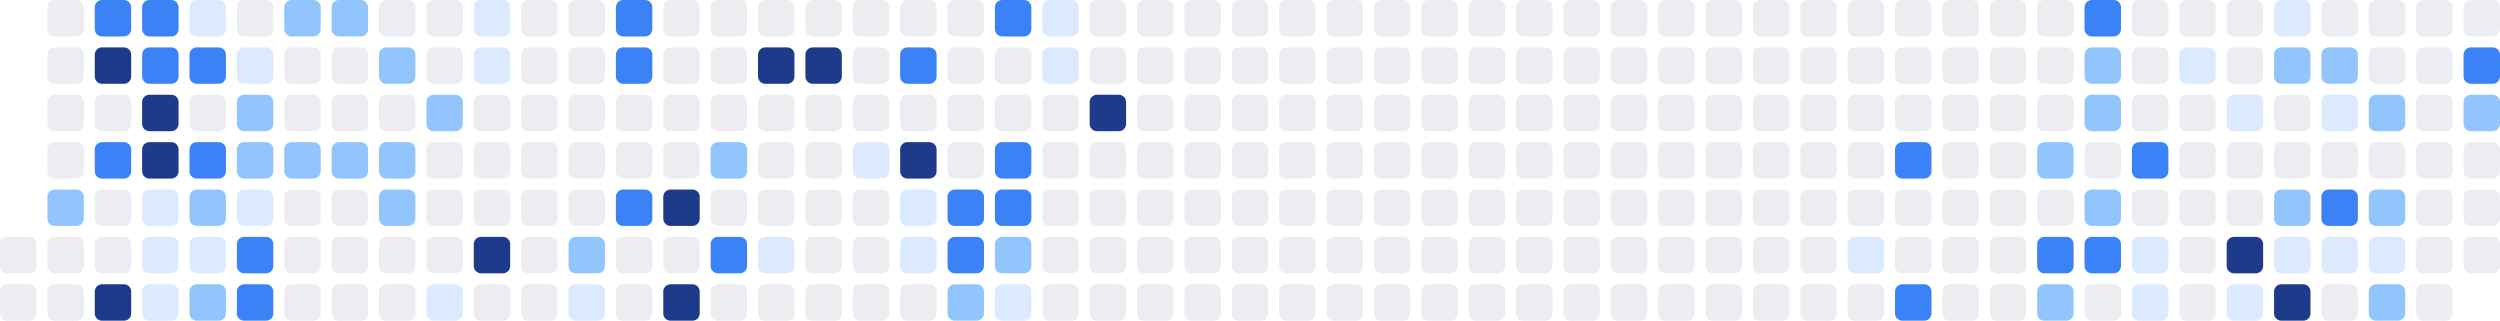
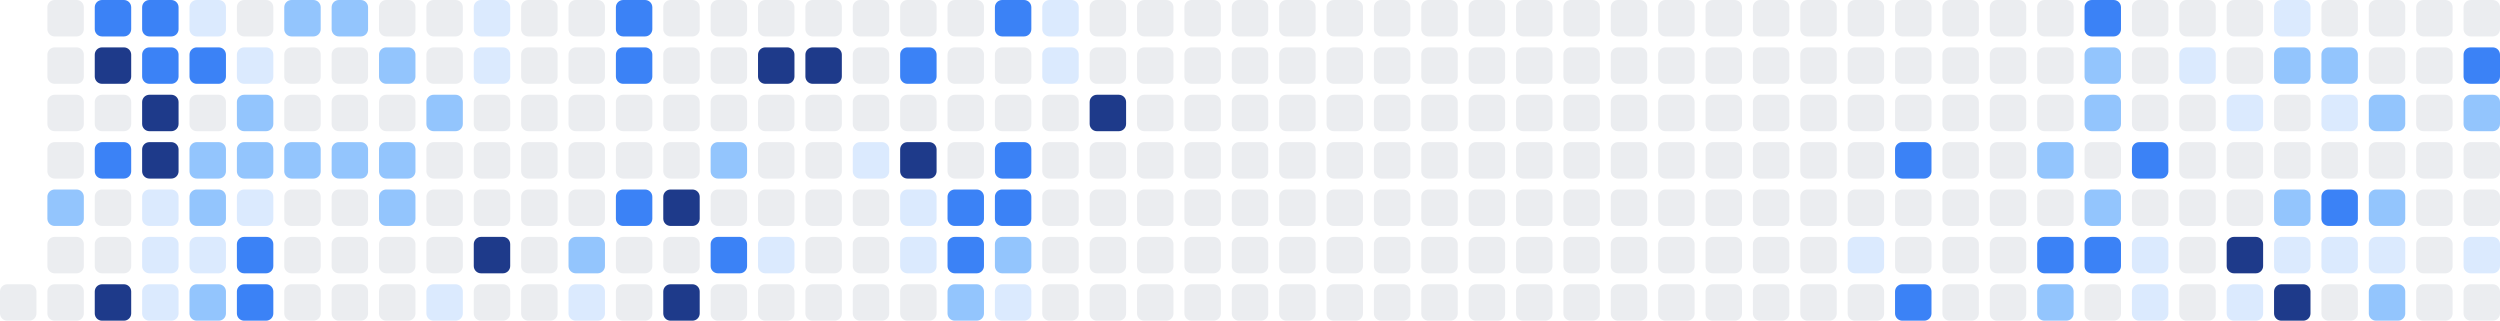
<svg xmlns="http://www.w3.org/2000/svg" width="686" height="88" viewBox="0 0 686 88" role="img" aria-label="Shikimori activity heatmap">
-   <rect x="0" y="65" width="10" height="10" rx="2" ry="2" fill="#ebedf0" />
  <rect x="0" y="78" width="10" height="10" rx="2" ry="2" fill="#ebedf0" />
  <rect x="13" y="0" width="10" height="10" rx="2" ry="2" fill="#ebedf0" />
  <rect x="13" y="13" width="10" height="10" rx="2" ry="2" fill="#ebedf0" />
  <rect x="13" y="26" width="10" height="10" rx="2" ry="2" fill="#ebedf0" />
  <rect x="13" y="39" width="10" height="10" rx="2" ry="2" fill="#ebedf0" />
  <rect x="13" y="52" width="10" height="10" rx="2" ry="2" fill="#93c5fd" />
  <rect x="13" y="65" width="10" height="10" rx="2" ry="2" fill="#ebedf0" />
  <rect x="13" y="78" width="10" height="10" rx="2" ry="2" fill="#ebedf0" />
  <rect x="26" y="0" width="10" height="10" rx="2" ry="2" fill="#3b82f6" />
  <rect x="26" y="13" width="10" height="10" rx="2" ry="2" fill="#1e3a8a" />
  <rect x="26" y="26" width="10" height="10" rx="2" ry="2" fill="#ebedf0" />
  <rect x="26" y="39" width="10" height="10" rx="2" ry="2" fill="#3b82f6" />
  <rect x="26" y="52" width="10" height="10" rx="2" ry="2" fill="#ebedf0" />
  <rect x="26" y="65" width="10" height="10" rx="2" ry="2" fill="#ebedf0" />
  <rect x="26" y="78" width="10" height="10" rx="2" ry="2" fill="#1e3a8a" />
  <rect x="39" y="0" width="10" height="10" rx="2" ry="2" fill="#3b82f6" />
  <rect x="39" y="13" width="10" height="10" rx="2" ry="2" fill="#3b82f6" />
  <rect x="39" y="26" width="10" height="10" rx="2" ry="2" fill="#1e3a8a" />
  <rect x="39" y="39" width="10" height="10" rx="2" ry="2" fill="#1e3a8a" />
  <rect x="39" y="52" width="10" height="10" rx="2" ry="2" fill="#dbeafe" />
  <rect x="39" y="65" width="10" height="10" rx="2" ry="2" fill="#dbeafe" />
  <rect x="39" y="78" width="10" height="10" rx="2" ry="2" fill="#dbeafe" />
  <rect x="52" y="0" width="10" height="10" rx="2" ry="2" fill="#dbeafe" />
  <rect x="52" y="13" width="10" height="10" rx="2" ry="2" fill="#3b82f6" />
  <rect x="52" y="26" width="10" height="10" rx="2" ry="2" fill="#ebedf0" />
-   <rect x="52" y="39" width="10" height="10" rx="2" ry="2" fill="#3b82f6" />
+   <rect x="52" y="39" width="10" height="10" rx="2" ry="2" fill="#93c5fd" />
  <rect x="52" y="52" width="10" height="10" rx="2" ry="2" fill="#93c5fd" />
  <rect x="52" y="65" width="10" height="10" rx="2" ry="2" fill="#dbeafe" />
  <rect x="52" y="78" width="10" height="10" rx="2" ry="2" fill="#93c5fd" />
  <rect x="65" y="0" width="10" height="10" rx="2" ry="2" fill="#ebedf0" />
  <rect x="65" y="13" width="10" height="10" rx="2" ry="2" fill="#dbeafe" />
  <rect x="65" y="26" width="10" height="10" rx="2" ry="2" fill="#93c5fd" />
  <rect x="65" y="39" width="10" height="10" rx="2" ry="2" fill="#93c5fd" />
  <rect x="65" y="52" width="10" height="10" rx="2" ry="2" fill="#dbeafe" />
  <rect x="65" y="65" width="10" height="10" rx="2" ry="2" fill="#3b82f6" />
  <rect x="65" y="78" width="10" height="10" rx="2" ry="2" fill="#3b82f6" />
  <rect x="78" y="0" width="10" height="10" rx="2" ry="2" fill="#93c5fd" />
  <rect x="78" y="13" width="10" height="10" rx="2" ry="2" fill="#ebedf0" />
  <rect x="78" y="26" width="10" height="10" rx="2" ry="2" fill="#ebedf0" />
  <rect x="78" y="39" width="10" height="10" rx="2" ry="2" fill="#93c5fd" />
  <rect x="78" y="52" width="10" height="10" rx="2" ry="2" fill="#ebedf0" />
  <rect x="78" y="65" width="10" height="10" rx="2" ry="2" fill="#ebedf0" />
  <rect x="78" y="78" width="10" height="10" rx="2" ry="2" fill="#ebedf0" />
  <rect x="91" y="0" width="10" height="10" rx="2" ry="2" fill="#93c5fd" />
  <rect x="91" y="13" width="10" height="10" rx="2" ry="2" fill="#ebedf0" />
  <rect x="91" y="26" width="10" height="10" rx="2" ry="2" fill="#ebedf0" />
  <rect x="91" y="39" width="10" height="10" rx="2" ry="2" fill="#93c5fd" />
  <rect x="91" y="52" width="10" height="10" rx="2" ry="2" fill="#ebedf0" />
  <rect x="91" y="65" width="10" height="10" rx="2" ry="2" fill="#ebedf0" />
  <rect x="91" y="78" width="10" height="10" rx="2" ry="2" fill="#ebedf0" />
  <rect x="104" y="0" width="10" height="10" rx="2" ry="2" fill="#ebedf0" />
  <rect x="104" y="13" width="10" height="10" rx="2" ry="2" fill="#93c5fd" />
  <rect x="104" y="26" width="10" height="10" rx="2" ry="2" fill="#ebedf0" />
  <rect x="104" y="39" width="10" height="10" rx="2" ry="2" fill="#93c5fd" />
  <rect x="104" y="52" width="10" height="10" rx="2" ry="2" fill="#93c5fd" />
  <rect x="104" y="65" width="10" height="10" rx="2" ry="2" fill="#ebedf0" />
  <rect x="104" y="78" width="10" height="10" rx="2" ry="2" fill="#ebedf0" />
  <rect x="117" y="0" width="10" height="10" rx="2" ry="2" fill="#ebedf0" />
  <rect x="117" y="13" width="10" height="10" rx="2" ry="2" fill="#ebedf0" />
  <rect x="117" y="26" width="10" height="10" rx="2" ry="2" fill="#93c5fd" />
  <rect x="117" y="39" width="10" height="10" rx="2" ry="2" fill="#ebedf0" />
  <rect x="117" y="52" width="10" height="10" rx="2" ry="2" fill="#ebedf0" />
  <rect x="117" y="65" width="10" height="10" rx="2" ry="2" fill="#ebedf0" />
  <rect x="117" y="78" width="10" height="10" rx="2" ry="2" fill="#dbeafe" />
  <rect x="130" y="0" width="10" height="10" rx="2" ry="2" fill="#dbeafe" />
  <rect x="130" y="13" width="10" height="10" rx="2" ry="2" fill="#dbeafe" />
  <rect x="130" y="26" width="10" height="10" rx="2" ry="2" fill="#ebedf0" />
  <rect x="130" y="39" width="10" height="10" rx="2" ry="2" fill="#ebedf0" />
  <rect x="130" y="52" width="10" height="10" rx="2" ry="2" fill="#ebedf0" />
  <rect x="130" y="65" width="10" height="10" rx="2" ry="2" fill="#1e3a8a" />
  <rect x="130" y="78" width="10" height="10" rx="2" ry="2" fill="#ebedf0" />
  <rect x="143" y="0" width="10" height="10" rx="2" ry="2" fill="#ebedf0" />
  <rect x="143" y="13" width="10" height="10" rx="2" ry="2" fill="#ebedf0" />
  <rect x="143" y="26" width="10" height="10" rx="2" ry="2" fill="#ebedf0" />
  <rect x="143" y="39" width="10" height="10" rx="2" ry="2" fill="#ebedf0" />
  <rect x="143" y="52" width="10" height="10" rx="2" ry="2" fill="#ebedf0" />
  <rect x="143" y="65" width="10" height="10" rx="2" ry="2" fill="#ebedf0" />
  <rect x="143" y="78" width="10" height="10" rx="2" ry="2" fill="#ebedf0" />
  <rect x="156" y="0" width="10" height="10" rx="2" ry="2" fill="#ebedf0" />
  <rect x="156" y="13" width="10" height="10" rx="2" ry="2" fill="#ebedf0" />
  <rect x="156" y="26" width="10" height="10" rx="2" ry="2" fill="#ebedf0" />
  <rect x="156" y="39" width="10" height="10" rx="2" ry="2" fill="#ebedf0" />
  <rect x="156" y="52" width="10" height="10" rx="2" ry="2" fill="#ebedf0" />
  <rect x="156" y="65" width="10" height="10" rx="2" ry="2" fill="#93c5fd" />
  <rect x="156" y="78" width="10" height="10" rx="2" ry="2" fill="#dbeafe" />
  <rect x="169" y="0" width="10" height="10" rx="2" ry="2" fill="#3b82f6" />
  <rect x="169" y="13" width="10" height="10" rx="2" ry="2" fill="#3b82f6" />
  <rect x="169" y="26" width="10" height="10" rx="2" ry="2" fill="#ebedf0" />
  <rect x="169" y="39" width="10" height="10" rx="2" ry="2" fill="#ebedf0" />
  <rect x="169" y="52" width="10" height="10" rx="2" ry="2" fill="#3b82f6" />
  <rect x="169" y="65" width="10" height="10" rx="2" ry="2" fill="#ebedf0" />
  <rect x="169" y="78" width="10" height="10" rx="2" ry="2" fill="#ebedf0" />
  <rect x="182" y="0" width="10" height="10" rx="2" ry="2" fill="#ebedf0" />
  <rect x="182" y="13" width="10" height="10" rx="2" ry="2" fill="#ebedf0" />
  <rect x="182" y="26" width="10" height="10" rx="2" ry="2" fill="#ebedf0" />
  <rect x="182" y="39" width="10" height="10" rx="2" ry="2" fill="#ebedf0" />
  <rect x="182" y="52" width="10" height="10" rx="2" ry="2" fill="#1e3a8a" />
  <rect x="182" y="65" width="10" height="10" rx="2" ry="2" fill="#ebedf0" />
  <rect x="182" y="78" width="10" height="10" rx="2" ry="2" fill="#1e3a8a" />
  <rect x="195" y="0" width="10" height="10" rx="2" ry="2" fill="#ebedf0" />
  <rect x="195" y="13" width="10" height="10" rx="2" ry="2" fill="#ebedf0" />
  <rect x="195" y="26" width="10" height="10" rx="2" ry="2" fill="#ebedf0" />
  <rect x="195" y="39" width="10" height="10" rx="2" ry="2" fill="#93c5fd" />
  <rect x="195" y="52" width="10" height="10" rx="2" ry="2" fill="#ebedf0" />
  <rect x="195" y="65" width="10" height="10" rx="2" ry="2" fill="#3b82f6" />
  <rect x="195" y="78" width="10" height="10" rx="2" ry="2" fill="#ebedf0" />
  <rect x="208" y="0" width="10" height="10" rx="2" ry="2" fill="#ebedf0" />
  <rect x="208" y="13" width="10" height="10" rx="2" ry="2" fill="#1e3a8a" />
  <rect x="208" y="26" width="10" height="10" rx="2" ry="2" fill="#ebedf0" />
  <rect x="208" y="39" width="10" height="10" rx="2" ry="2" fill="#ebedf0" />
  <rect x="208" y="52" width="10" height="10" rx="2" ry="2" fill="#ebedf0" />
  <rect x="208" y="65" width="10" height="10" rx="2" ry="2" fill="#dbeafe" />
  <rect x="208" y="78" width="10" height="10" rx="2" ry="2" fill="#ebedf0" />
  <rect x="221" y="0" width="10" height="10" rx="2" ry="2" fill="#ebedf0" />
  <rect x="221" y="13" width="10" height="10" rx="2" ry="2" fill="#1e3a8a" />
  <rect x="221" y="26" width="10" height="10" rx="2" ry="2" fill="#ebedf0" />
  <rect x="221" y="39" width="10" height="10" rx="2" ry="2" fill="#ebedf0" />
  <rect x="221" y="52" width="10" height="10" rx="2" ry="2" fill="#ebedf0" />
  <rect x="221" y="65" width="10" height="10" rx="2" ry="2" fill="#ebedf0" />
  <rect x="221" y="78" width="10" height="10" rx="2" ry="2" fill="#ebedf0" />
  <rect x="234" y="0" width="10" height="10" rx="2" ry="2" fill="#ebedf0" />
  <rect x="234" y="13" width="10" height="10" rx="2" ry="2" fill="#ebedf0" />
  <rect x="234" y="26" width="10" height="10" rx="2" ry="2" fill="#ebedf0" />
  <rect x="234" y="39" width="10" height="10" rx="2" ry="2" fill="#dbeafe" />
  <rect x="234" y="52" width="10" height="10" rx="2" ry="2" fill="#ebedf0" />
  <rect x="234" y="65" width="10" height="10" rx="2" ry="2" fill="#ebedf0" />
  <rect x="234" y="78" width="10" height="10" rx="2" ry="2" fill="#ebedf0" />
  <rect x="247" y="0" width="10" height="10" rx="2" ry="2" fill="#ebedf0" />
  <rect x="247" y="13" width="10" height="10" rx="2" ry="2" fill="#3b82f6" />
  <rect x="247" y="26" width="10" height="10" rx="2" ry="2" fill="#ebedf0" />
  <rect x="247" y="39" width="10" height="10" rx="2" ry="2" fill="#1e3a8a" />
  <rect x="247" y="52" width="10" height="10" rx="2" ry="2" fill="#dbeafe" />
  <rect x="247" y="65" width="10" height="10" rx="2" ry="2" fill="#dbeafe" />
  <rect x="247" y="78" width="10" height="10" rx="2" ry="2" fill="#ebedf0" />
  <rect x="260" y="0" width="10" height="10" rx="2" ry="2" fill="#ebedf0" />
  <rect x="260" y="13" width="10" height="10" rx="2" ry="2" fill="#ebedf0" />
  <rect x="260" y="26" width="10" height="10" rx="2" ry="2" fill="#ebedf0" />
  <rect x="260" y="39" width="10" height="10" rx="2" ry="2" fill="#ebedf0" />
  <rect x="260" y="52" width="10" height="10" rx="2" ry="2" fill="#3b82f6" />
  <rect x="260" y="65" width="10" height="10" rx="2" ry="2" fill="#3b82f6" />
  <rect x="260" y="78" width="10" height="10" rx="2" ry="2" fill="#93c5fd" />
  <rect x="273" y="0" width="10" height="10" rx="2" ry="2" fill="#3b82f6" />
  <rect x="273" y="13" width="10" height="10" rx="2" ry="2" fill="#ebedf0" />
  <rect x="273" y="26" width="10" height="10" rx="2" ry="2" fill="#ebedf0" />
  <rect x="273" y="39" width="10" height="10" rx="2" ry="2" fill="#3b82f6" />
  <rect x="273" y="52" width="10" height="10" rx="2" ry="2" fill="#3b82f6" />
  <rect x="273" y="65" width="10" height="10" rx="2" ry="2" fill="#93c5fd" />
  <rect x="273" y="78" width="10" height="10" rx="2" ry="2" fill="#dbeafe" />
  <rect x="286" y="0" width="10" height="10" rx="2" ry="2" fill="#dbeafe" />
  <rect x="286" y="13" width="10" height="10" rx="2" ry="2" fill="#dbeafe" />
  <rect x="286" y="26" width="10" height="10" rx="2" ry="2" fill="#ebedf0" />
  <rect x="286" y="39" width="10" height="10" rx="2" ry="2" fill="#ebedf0" />
  <rect x="286" y="52" width="10" height="10" rx="2" ry="2" fill="#ebedf0" />
  <rect x="286" y="65" width="10" height="10" rx="2" ry="2" fill="#ebedf0" />
  <rect x="286" y="78" width="10" height="10" rx="2" ry="2" fill="#ebedf0" />
  <rect x="299" y="0" width="10" height="10" rx="2" ry="2" fill="#ebedf0" />
  <rect x="299" y="13" width="10" height="10" rx="2" ry="2" fill="#ebedf0" />
  <rect x="299" y="26" width="10" height="10" rx="2" ry="2" fill="#1e3a8a" />
  <rect x="299" y="39" width="10" height="10" rx="2" ry="2" fill="#ebedf0" />
  <rect x="299" y="52" width="10" height="10" rx="2" ry="2" fill="#ebedf0" />
  <rect x="299" y="65" width="10" height="10" rx="2" ry="2" fill="#ebedf0" />
  <rect x="299" y="78" width="10" height="10" rx="2" ry="2" fill="#ebedf0" />
  <rect x="312" y="0" width="10" height="10" rx="2" ry="2" fill="#ebedf0" />
  <rect x="312" y="13" width="10" height="10" rx="2" ry="2" fill="#ebedf0" />
  <rect x="312" y="26" width="10" height="10" rx="2" ry="2" fill="#ebedf0" />
  <rect x="312" y="39" width="10" height="10" rx="2" ry="2" fill="#ebedf0" />
  <rect x="312" y="52" width="10" height="10" rx="2" ry="2" fill="#ebedf0" />
  <rect x="312" y="65" width="10" height="10" rx="2" ry="2" fill="#ebedf0" />
  <rect x="312" y="78" width="10" height="10" rx="2" ry="2" fill="#ebedf0" />
  <rect x="325" y="0" width="10" height="10" rx="2" ry="2" fill="#ebedf0" />
  <rect x="325" y="13" width="10" height="10" rx="2" ry="2" fill="#ebedf0" />
  <rect x="325" y="26" width="10" height="10" rx="2" ry="2" fill="#ebedf0" />
  <rect x="325" y="39" width="10" height="10" rx="2" ry="2" fill="#ebedf0" />
  <rect x="325" y="52" width="10" height="10" rx="2" ry="2" fill="#ebedf0" />
  <rect x="325" y="65" width="10" height="10" rx="2" ry="2" fill="#ebedf0" />
  <rect x="325" y="78" width="10" height="10" rx="2" ry="2" fill="#ebedf0" />
  <rect x="338" y="0" width="10" height="10" rx="2" ry="2" fill="#ebedf0" />
  <rect x="338" y="13" width="10" height="10" rx="2" ry="2" fill="#ebedf0" />
  <rect x="338" y="26" width="10" height="10" rx="2" ry="2" fill="#ebedf0" />
  <rect x="338" y="39" width="10" height="10" rx="2" ry="2" fill="#ebedf0" />
  <rect x="338" y="52" width="10" height="10" rx="2" ry="2" fill="#ebedf0" />
  <rect x="338" y="65" width="10" height="10" rx="2" ry="2" fill="#ebedf0" />
  <rect x="338" y="78" width="10" height="10" rx="2" ry="2" fill="#ebedf0" />
  <rect x="351" y="0" width="10" height="10" rx="2" ry="2" fill="#ebedf0" />
  <rect x="351" y="13" width="10" height="10" rx="2" ry="2" fill="#ebedf0" />
  <rect x="351" y="26" width="10" height="10" rx="2" ry="2" fill="#ebedf0" />
  <rect x="351" y="39" width="10" height="10" rx="2" ry="2" fill="#ebedf0" />
  <rect x="351" y="52" width="10" height="10" rx="2" ry="2" fill="#ebedf0" />
  <rect x="351" y="65" width="10" height="10" rx="2" ry="2" fill="#ebedf0" />
  <rect x="351" y="78" width="10" height="10" rx="2" ry="2" fill="#ebedf0" />
  <rect x="364" y="0" width="10" height="10" rx="2" ry="2" fill="#ebedf0" />
  <rect x="364" y="13" width="10" height="10" rx="2" ry="2" fill="#ebedf0" />
  <rect x="364" y="26" width="10" height="10" rx="2" ry="2" fill="#ebedf0" />
  <rect x="364" y="39" width="10" height="10" rx="2" ry="2" fill="#ebedf0" />
  <rect x="364" y="52" width="10" height="10" rx="2" ry="2" fill="#ebedf0" />
  <rect x="364" y="65" width="10" height="10" rx="2" ry="2" fill="#ebedf0" />
  <rect x="364" y="78" width="10" height="10" rx="2" ry="2" fill="#ebedf0" />
  <rect x="377" y="0" width="10" height="10" rx="2" ry="2" fill="#ebedf0" />
  <rect x="377" y="13" width="10" height="10" rx="2" ry="2" fill="#ebedf0" />
  <rect x="377" y="26" width="10" height="10" rx="2" ry="2" fill="#ebedf0" />
  <rect x="377" y="39" width="10" height="10" rx="2" ry="2" fill="#ebedf0" />
  <rect x="377" y="52" width="10" height="10" rx="2" ry="2" fill="#ebedf0" />
  <rect x="377" y="65" width="10" height="10" rx="2" ry="2" fill="#ebedf0" />
  <rect x="377" y="78" width="10" height="10" rx="2" ry="2" fill="#ebedf0" />
  <rect x="390" y="0" width="10" height="10" rx="2" ry="2" fill="#ebedf0" />
  <rect x="390" y="13" width="10" height="10" rx="2" ry="2" fill="#ebedf0" />
  <rect x="390" y="26" width="10" height="10" rx="2" ry="2" fill="#ebedf0" />
  <rect x="390" y="39" width="10" height="10" rx="2" ry="2" fill="#ebedf0" />
  <rect x="390" y="52" width="10" height="10" rx="2" ry="2" fill="#ebedf0" />
  <rect x="390" y="65" width="10" height="10" rx="2" ry="2" fill="#ebedf0" />
  <rect x="390" y="78" width="10" height="10" rx="2" ry="2" fill="#ebedf0" />
  <rect x="403" y="0" width="10" height="10" rx="2" ry="2" fill="#ebedf0" />
  <rect x="403" y="13" width="10" height="10" rx="2" ry="2" fill="#ebedf0" />
  <rect x="403" y="26" width="10" height="10" rx="2" ry="2" fill="#ebedf0" />
  <rect x="403" y="39" width="10" height="10" rx="2" ry="2" fill="#ebedf0" />
  <rect x="403" y="52" width="10" height="10" rx="2" ry="2" fill="#ebedf0" />
  <rect x="403" y="65" width="10" height="10" rx="2" ry="2" fill="#ebedf0" />
  <rect x="403" y="78" width="10" height="10" rx="2" ry="2" fill="#ebedf0" />
  <rect x="416" y="0" width="10" height="10" rx="2" ry="2" fill="#ebedf0" />
  <rect x="416" y="13" width="10" height="10" rx="2" ry="2" fill="#ebedf0" />
  <rect x="416" y="26" width="10" height="10" rx="2" ry="2" fill="#ebedf0" />
  <rect x="416" y="39" width="10" height="10" rx="2" ry="2" fill="#ebedf0" />
  <rect x="416" y="52" width="10" height="10" rx="2" ry="2" fill="#ebedf0" />
  <rect x="416" y="65" width="10" height="10" rx="2" ry="2" fill="#ebedf0" />
  <rect x="416" y="78" width="10" height="10" rx="2" ry="2" fill="#ebedf0" />
  <rect x="429" y="0" width="10" height="10" rx="2" ry="2" fill="#ebedf0" />
  <rect x="429" y="13" width="10" height="10" rx="2" ry="2" fill="#ebedf0" />
  <rect x="429" y="26" width="10" height="10" rx="2" ry="2" fill="#ebedf0" />
  <rect x="429" y="39" width="10" height="10" rx="2" ry="2" fill="#ebedf0" />
  <rect x="429" y="52" width="10" height="10" rx="2" ry="2" fill="#ebedf0" />
  <rect x="429" y="65" width="10" height="10" rx="2" ry="2" fill="#ebedf0" />
  <rect x="429" y="78" width="10" height="10" rx="2" ry="2" fill="#ebedf0" />
  <rect x="442" y="0" width="10" height="10" rx="2" ry="2" fill="#ebedf0" />
  <rect x="442" y="13" width="10" height="10" rx="2" ry="2" fill="#ebedf0" />
  <rect x="442" y="26" width="10" height="10" rx="2" ry="2" fill="#ebedf0" />
  <rect x="442" y="39" width="10" height="10" rx="2" ry="2" fill="#ebedf0" />
  <rect x="442" y="52" width="10" height="10" rx="2" ry="2" fill="#ebedf0" />
  <rect x="442" y="65" width="10" height="10" rx="2" ry="2" fill="#ebedf0" />
  <rect x="442" y="78" width="10" height="10" rx="2" ry="2" fill="#ebedf0" />
  <rect x="455" y="0" width="10" height="10" rx="2" ry="2" fill="#ebedf0" />
  <rect x="455" y="13" width="10" height="10" rx="2" ry="2" fill="#ebedf0" />
  <rect x="455" y="26" width="10" height="10" rx="2" ry="2" fill="#ebedf0" />
  <rect x="455" y="39" width="10" height="10" rx="2" ry="2" fill="#ebedf0" />
  <rect x="455" y="52" width="10" height="10" rx="2" ry="2" fill="#ebedf0" />
  <rect x="455" y="65" width="10" height="10" rx="2" ry="2" fill="#ebedf0" />
  <rect x="455" y="78" width="10" height="10" rx="2" ry="2" fill="#ebedf0" />
  <rect x="468" y="0" width="10" height="10" rx="2" ry="2" fill="#ebedf0" />
  <rect x="468" y="13" width="10" height="10" rx="2" ry="2" fill="#ebedf0" />
  <rect x="468" y="26" width="10" height="10" rx="2" ry="2" fill="#ebedf0" />
  <rect x="468" y="39" width="10" height="10" rx="2" ry="2" fill="#ebedf0" />
  <rect x="468" y="52" width="10" height="10" rx="2" ry="2" fill="#ebedf0" />
  <rect x="468" y="65" width="10" height="10" rx="2" ry="2" fill="#ebedf0" />
  <rect x="468" y="78" width="10" height="10" rx="2" ry="2" fill="#ebedf0" />
  <rect x="481" y="0" width="10" height="10" rx="2" ry="2" fill="#ebedf0" />
  <rect x="481" y="13" width="10" height="10" rx="2" ry="2" fill="#ebedf0" />
  <rect x="481" y="26" width="10" height="10" rx="2" ry="2" fill="#ebedf0" />
  <rect x="481" y="39" width="10" height="10" rx="2" ry="2" fill="#ebedf0" />
  <rect x="481" y="52" width="10" height="10" rx="2" ry="2" fill="#ebedf0" />
  <rect x="481" y="65" width="10" height="10" rx="2" ry="2" fill="#ebedf0" />
  <rect x="481" y="78" width="10" height="10" rx="2" ry="2" fill="#ebedf0" />
  <rect x="494" y="0" width="10" height="10" rx="2" ry="2" fill="#ebedf0" />
  <rect x="494" y="13" width="10" height="10" rx="2" ry="2" fill="#ebedf0" />
  <rect x="494" y="26" width="10" height="10" rx="2" ry="2" fill="#ebedf0" />
  <rect x="494" y="39" width="10" height="10" rx="2" ry="2" fill="#ebedf0" />
  <rect x="494" y="52" width="10" height="10" rx="2" ry="2" fill="#ebedf0" />
  <rect x="494" y="65" width="10" height="10" rx="2" ry="2" fill="#ebedf0" />
  <rect x="494" y="78" width="10" height="10" rx="2" ry="2" fill="#ebedf0" />
  <rect x="507" y="0" width="10" height="10" rx="2" ry="2" fill="#ebedf0" />
  <rect x="507" y="13" width="10" height="10" rx="2" ry="2" fill="#ebedf0" />
  <rect x="507" y="26" width="10" height="10" rx="2" ry="2" fill="#ebedf0" />
  <rect x="507" y="39" width="10" height="10" rx="2" ry="2" fill="#ebedf0" />
  <rect x="507" y="52" width="10" height="10" rx="2" ry="2" fill="#ebedf0" />
  <rect x="507" y="65" width="10" height="10" rx="2" ry="2" fill="#dbeafe" />
  <rect x="507" y="78" width="10" height="10" rx="2" ry="2" fill="#ebedf0" />
  <rect x="520" y="0" width="10" height="10" rx="2" ry="2" fill="#ebedf0" />
  <rect x="520" y="13" width="10" height="10" rx="2" ry="2" fill="#ebedf0" />
  <rect x="520" y="26" width="10" height="10" rx="2" ry="2" fill="#ebedf0" />
  <rect x="520" y="39" width="10" height="10" rx="2" ry="2" fill="#3b82f6" />
  <rect x="520" y="52" width="10" height="10" rx="2" ry="2" fill="#ebedf0" />
  <rect x="520" y="65" width="10" height="10" rx="2" ry="2" fill="#ebedf0" />
  <rect x="520" y="78" width="10" height="10" rx="2" ry="2" fill="#3b82f6" />
  <rect x="533" y="0" width="10" height="10" rx="2" ry="2" fill="#ebedf0" />
  <rect x="533" y="13" width="10" height="10" rx="2" ry="2" fill="#ebedf0" />
  <rect x="533" y="26" width="10" height="10" rx="2" ry="2" fill="#ebedf0" />
  <rect x="533" y="39" width="10" height="10" rx="2" ry="2" fill="#ebedf0" />
  <rect x="533" y="52" width="10" height="10" rx="2" ry="2" fill="#ebedf0" />
  <rect x="533" y="65" width="10" height="10" rx="2" ry="2" fill="#ebedf0" />
  <rect x="533" y="78" width="10" height="10" rx="2" ry="2" fill="#ebedf0" />
  <rect x="546" y="0" width="10" height="10" rx="2" ry="2" fill="#ebedf0" />
  <rect x="546" y="13" width="10" height="10" rx="2" ry="2" fill="#ebedf0" />
  <rect x="546" y="26" width="10" height="10" rx="2" ry="2" fill="#ebedf0" />
  <rect x="546" y="39" width="10" height="10" rx="2" ry="2" fill="#ebedf0" />
  <rect x="546" y="52" width="10" height="10" rx="2" ry="2" fill="#ebedf0" />
  <rect x="546" y="65" width="10" height="10" rx="2" ry="2" fill="#ebedf0" />
  <rect x="546" y="78" width="10" height="10" rx="2" ry="2" fill="#ebedf0" />
  <rect x="559" y="0" width="10" height="10" rx="2" ry="2" fill="#ebedf0" />
  <rect x="559" y="13" width="10" height="10" rx="2" ry="2" fill="#ebedf0" />
  <rect x="559" y="26" width="10" height="10" rx="2" ry="2" fill="#ebedf0" />
  <rect x="559" y="39" width="10" height="10" rx="2" ry="2" fill="#93c5fd" />
  <rect x="559" y="52" width="10" height="10" rx="2" ry="2" fill="#ebedf0" />
  <rect x="559" y="65" width="10" height="10" rx="2" ry="2" fill="#3b82f6" />
  <rect x="559" y="78" width="10" height="10" rx="2" ry="2" fill="#93c5fd" />
  <rect x="572" y="0" width="10" height="10" rx="2" ry="2" fill="#3b82f6" />
  <rect x="572" y="13" width="10" height="10" rx="2" ry="2" fill="#93c5fd" />
  <rect x="572" y="26" width="10" height="10" rx="2" ry="2" fill="#93c5fd" />
  <rect x="572" y="39" width="10" height="10" rx="2" ry="2" fill="#ebedf0" />
  <rect x="572" y="52" width="10" height="10" rx="2" ry="2" fill="#93c5fd" />
  <rect x="572" y="65" width="10" height="10" rx="2" ry="2" fill="#3b82f6" />
  <rect x="572" y="78" width="10" height="10" rx="2" ry="2" fill="#ebedf0" />
  <rect x="585" y="0" width="10" height="10" rx="2" ry="2" fill="#ebedf0" />
  <rect x="585" y="13" width="10" height="10" rx="2" ry="2" fill="#ebedf0" />
  <rect x="585" y="26" width="10" height="10" rx="2" ry="2" fill="#ebedf0" />
  <rect x="585" y="39" width="10" height="10" rx="2" ry="2" fill="#3b82f6" />
  <rect x="585" y="52" width="10" height="10" rx="2" ry="2" fill="#ebedf0" />
  <rect x="585" y="65" width="10" height="10" rx="2" ry="2" fill="#dbeafe" />
  <rect x="585" y="78" width="10" height="10" rx="2" ry="2" fill="#dbeafe" />
  <rect x="598" y="0" width="10" height="10" rx="2" ry="2" fill="#ebedf0" />
  <rect x="598" y="13" width="10" height="10" rx="2" ry="2" fill="#dbeafe" />
  <rect x="598" y="26" width="10" height="10" rx="2" ry="2" fill="#ebedf0" />
  <rect x="598" y="39" width="10" height="10" rx="2" ry="2" fill="#ebedf0" />
  <rect x="598" y="52" width="10" height="10" rx="2" ry="2" fill="#ebedf0" />
  <rect x="598" y="65" width="10" height="10" rx="2" ry="2" fill="#ebedf0" />
  <rect x="598" y="78" width="10" height="10" rx="2" ry="2" fill="#ebedf0" />
  <rect x="611" y="0" width="10" height="10" rx="2" ry="2" fill="#ebedf0" />
  <rect x="611" y="13" width="10" height="10" rx="2" ry="2" fill="#ebedf0" />
  <rect x="611" y="26" width="10" height="10" rx="2" ry="2" fill="#dbeafe" />
  <rect x="611" y="39" width="10" height="10" rx="2" ry="2" fill="#ebedf0" />
  <rect x="611" y="52" width="10" height="10" rx="2" ry="2" fill="#ebedf0" />
  <rect x="611" y="65" width="10" height="10" rx="2" ry="2" fill="#1e3a8a" />
  <rect x="611" y="78" width="10" height="10" rx="2" ry="2" fill="#dbeafe" />
  <rect x="624" y="0" width="10" height="10" rx="2" ry="2" fill="#dbeafe" />
  <rect x="624" y="13" width="10" height="10" rx="2" ry="2" fill="#93c5fd" />
  <rect x="624" y="26" width="10" height="10" rx="2" ry="2" fill="#ebedf0" />
  <rect x="624" y="39" width="10" height="10" rx="2" ry="2" fill="#ebedf0" />
  <rect x="624" y="52" width="10" height="10" rx="2" ry="2" fill="#93c5fd" />
  <rect x="624" y="65" width="10" height="10" rx="2" ry="2" fill="#dbeafe" />
  <rect x="624" y="78" width="10" height="10" rx="2" ry="2" fill="#1e3a8a" />
  <rect x="637" y="0" width="10" height="10" rx="2" ry="2" fill="#ebedf0" />
  <rect x="637" y="13" width="10" height="10" rx="2" ry="2" fill="#93c5fd" />
  <rect x="637" y="26" width="10" height="10" rx="2" ry="2" fill="#dbeafe" />
  <rect x="637" y="39" width="10" height="10" rx="2" ry="2" fill="#ebedf0" />
  <rect x="637" y="52" width="10" height="10" rx="2" ry="2" fill="#3b82f6" />
  <rect x="637" y="65" width="10" height="10" rx="2" ry="2" fill="#dbeafe" />
  <rect x="637" y="78" width="10" height="10" rx="2" ry="2" fill="#ebedf0" />
  <rect x="650" y="0" width="10" height="10" rx="2" ry="2" fill="#ebedf0" />
  <rect x="650" y="13" width="10" height="10" rx="2" ry="2" fill="#ebedf0" />
  <rect x="650" y="26" width="10" height="10" rx="2" ry="2" fill="#93c5fd" />
  <rect x="650" y="39" width="10" height="10" rx="2" ry="2" fill="#ebedf0" />
  <rect x="650" y="52" width="10" height="10" rx="2" ry="2" fill="#93c5fd" />
  <rect x="650" y="65" width="10" height="10" rx="2" ry="2" fill="#dbeafe" />
  <rect x="650" y="78" width="10" height="10" rx="2" ry="2" fill="#93c5fd" />
  <rect x="663" y="0" width="10" height="10" rx="2" ry="2" fill="#ebedf0" />
  <rect x="663" y="13" width="10" height="10" rx="2" ry="2" fill="#ebedf0" />
  <rect x="663" y="26" width="10" height="10" rx="2" ry="2" fill="#ebedf0" />
  <rect x="663" y="39" width="10" height="10" rx="2" ry="2" fill="#ebedf0" />
  <rect x="663" y="52" width="10" height="10" rx="2" ry="2" fill="#ebedf0" />
  <rect x="663" y="65" width="10" height="10" rx="2" ry="2" fill="#ebedf0" />
  <rect x="663" y="78" width="10" height="10" rx="2" ry="2" fill="#ebedf0" />
  <rect x="676" y="0" width="10" height="10" rx="2" ry="2" fill="#ebedf0" />
  <rect x="676" y="13" width="10" height="10" rx="2" ry="2" fill="#3b82f6" />
  <rect x="676" y="26" width="10" height="10" rx="2" ry="2" fill="#93c5fd" />
  <rect x="676" y="39" width="10" height="10" rx="2" ry="2" fill="#ebedf0" />
  <rect x="676" y="52" width="10" height="10" rx="2" ry="2" fill="#ebedf0" />
-   <rect x="676" y="65" width="10" height="10" rx="2" ry="2" fill="#ebedf0" />
+   <rect x="676" y="65" width="10" height="10" rx="2" ry="2" fill="#dbeafe" />
+   <rect x="676" y="78" width="10" height="10" rx="2" ry="2" fill="#ebedf0" />
</svg>
